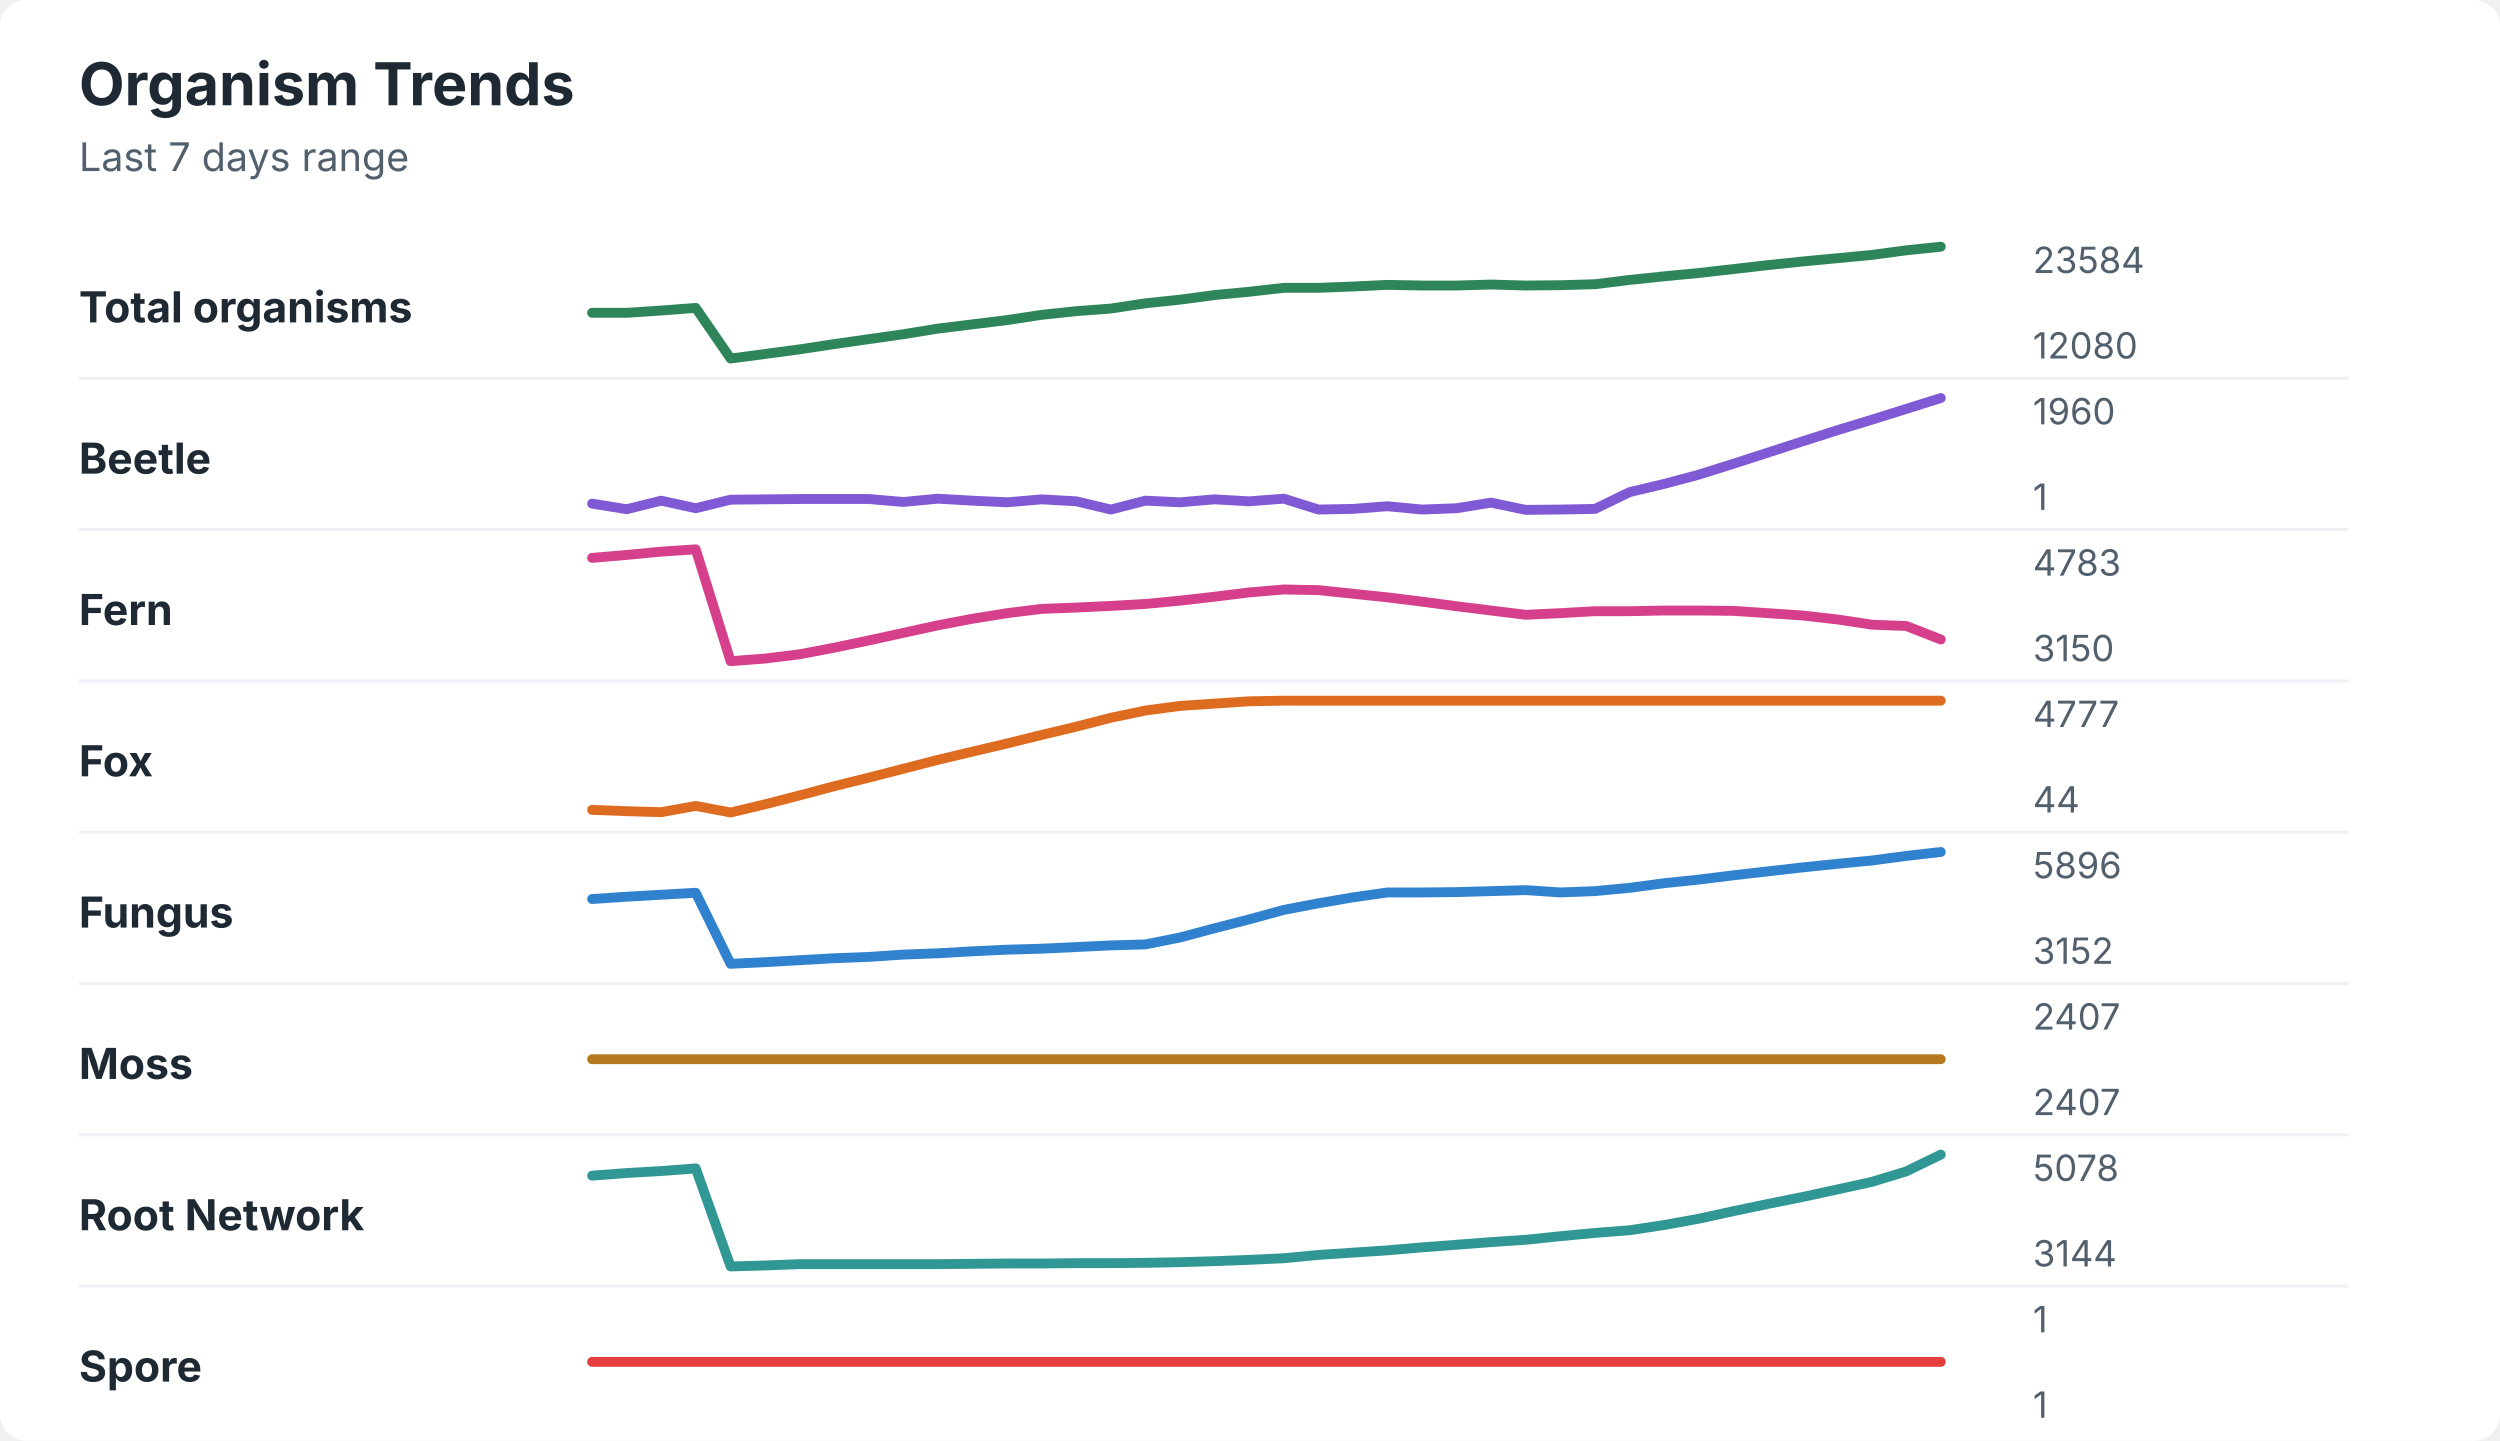
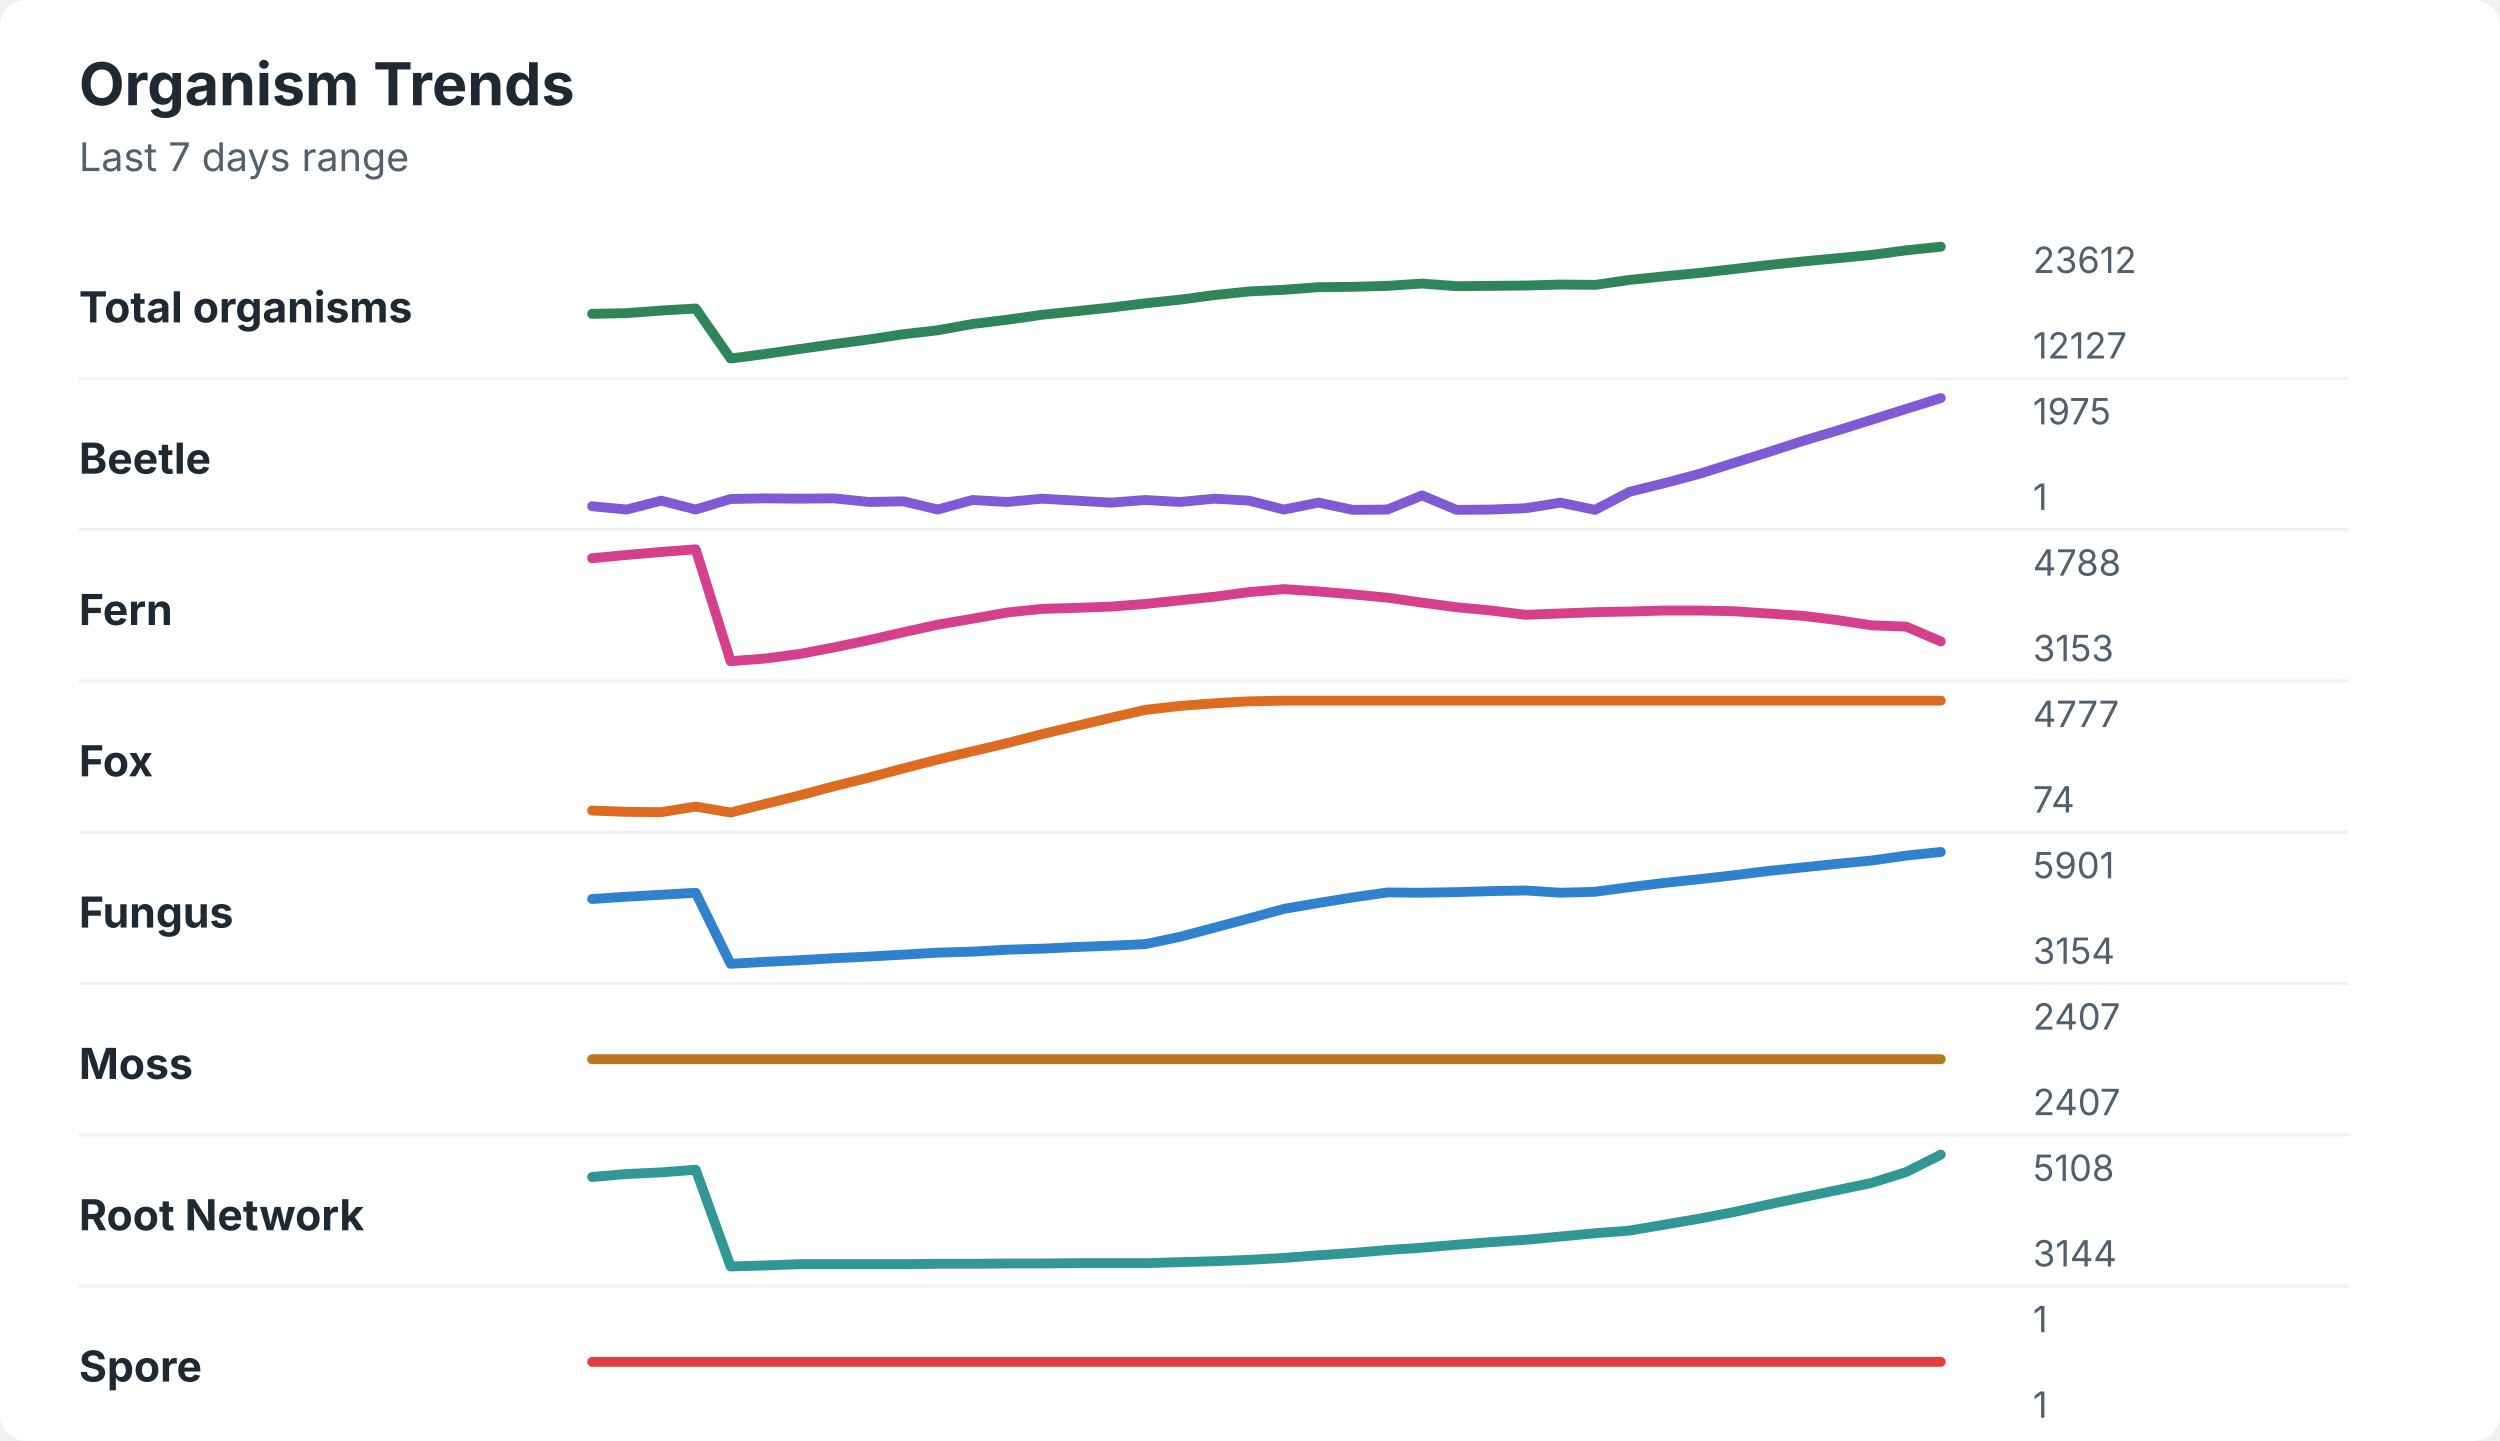
<svg xmlns="http://www.w3.org/2000/svg" width="760" height="438" viewBox="0 0 760 438" role="img" aria-labelledby="title desc">
  <rect width="760" height="438" rx="8" fill="#ffffff" />
  <style>
    text { font-family: -apple-system, BlinkMacSystemFont, "Segoe UI", sans-serif; }
    .title { font-size: 18px; font-weight: 700; fill: #1f2933; }
    .subtitle { font-size: 12px; fill: #52606d; }
    .label { font-size: 13px; font-weight: 650; fill: #1f2933; }
    .axis-value { font-size: 11px; fill: #52606d; }
    .separator { stroke: #eef2f7; stroke-width: 1; }
  </style>
  <text x="24" y="32" class="title">Organism Trends</text>
  <text x="24" y="52" class="subtitle">Last 7 days range</text>
  <text x="24" y="98" class="label">Total organisms</text>
-   <polyline points="180.0,95.1 190.5,95.1 201.0,94.4 211.5,93.6 222.1,109.0 232.6,107.6 243.1,106.2 253.6,104.6 264.1,103.1 274.6,101.6 285.1,99.9 295.6,98.6 306.2,97.3 316.7,95.7 327.2,94.6 337.7,93.8 348.2,92.2 358.7,91.1 369.2,89.7 379.7,88.7 390.3,87.5 400.8,87.5 411.3,87.1 421.8,86.6 432.3,86.8 442.8,86.8 453.3,86.5 463.8,86.8 474.4,86.7 484.9,86.4 495.4,85.1 505.9,84.0 516.4,83.0 526.9,81.8 537.4,80.6 547.9,79.5 558.5,78.5 569.0,77.5 579.5,76.1 590.0,75.0 " fill="none" stroke="#2f855a" stroke-width="3" stroke-linecap="round" stroke-linejoin="round" />
-   <text x="618" y="83" class="axis-value">23584</text>
-   <text x="618" y="109" class="axis-value">12080</text>
+   <polyline points="180.0,95.4 190.5,95.2 201.0,94.4 211.5,93.8 222.1,109.0 232.6,107.6 243.1,106.1 253.6,104.6 264.1,103.2 274.6,101.6 285.1,100.4 295.6,98.5 306.2,97.2 316.7,95.7 327.2,94.6 337.7,93.5 348.2,92.2 358.7,91.1 369.2,89.7 379.7,88.6 390.3,88.1 400.8,87.3 411.3,87.2 421.8,86.9 432.3,86.2 442.8,87.0 453.3,86.9 463.8,86.8 474.4,86.5 484.9,86.6 495.4,85.1 505.9,84.0 516.4,83.0 526.9,81.8 537.4,80.6 547.9,79.5 558.5,78.5 569.0,77.5 579.5,76.1 590.0,75.0 " fill="none" stroke="#2f855a" stroke-width="3" stroke-linecap="round" stroke-linejoin="round" />
+   <text x="618" y="83" class="axis-value">23612</text>
+   <text x="618" y="109" class="axis-value">12127</text>
  <line x1="24" y1="115.0" x2="714" y2="115.0" class="separator" />
  <text x="24" y="144" class="label">Beetle</text>
-   <polyline points="180.0,153.1 190.5,154.8 201.0,152.2 211.5,154.5 222.1,151.9 232.6,151.8 243.1,151.7 253.6,151.7 264.1,151.7 274.6,152.6 285.1,151.6 295.6,152.2 306.2,152.7 316.7,151.8 327.2,152.4 337.7,154.9 348.2,152.2 358.7,152.7 369.2,151.8 379.7,152.4 390.3,151.6 400.8,154.9 411.3,154.7 421.8,153.9 432.3,154.9 442.8,154.5 453.3,152.8 463.8,155.0 474.4,154.9 484.9,154.7 495.4,149.6 505.9,147.1 516.4,144.3 526.9,141.0 537.4,137.6 547.9,134.2 558.5,130.8 569.0,127.6 579.5,124.3 590.0,121.0 " fill="none" stroke="#805ad5" stroke-width="3" stroke-linecap="round" stroke-linejoin="round" />
-   <text x="618" y="129" class="axis-value">1960</text>
+   <polyline points="180.0,153.9 190.5,154.9 201.0,152.2 211.5,154.9 222.1,151.7 232.6,151.5 243.1,151.6 253.6,151.5 264.1,152.6 274.6,152.4 285.1,154.9 295.6,152.0 306.2,152.6 316.7,151.6 327.2,152.2 337.7,152.8 348.2,152.0 358.7,152.6 369.2,151.6 379.7,152.2 390.3,154.9 400.8,152.8 411.3,155.0 421.8,154.9 432.3,150.6 442.8,155.0 453.3,154.9 463.8,154.5 474.4,152.8 484.9,155.0 495.4,149.5 505.9,146.9 516.4,144.1 526.9,140.8 537.4,137.5 547.9,134.1 558.5,130.9 569.0,127.6 579.5,124.3 590.0,121.0 " fill="none" stroke="#805ad5" stroke-width="3" stroke-linecap="round" stroke-linejoin="round" />
+   <text x="618" y="129" class="axis-value">1975</text>
  <text x="618" y="155" class="axis-value">1</text>
  <line x1="24" y1="161.0" x2="714" y2="161.0" class="separator" />
  <text x="24" y="190" class="label">Fern</text>
-   <polyline points="180.0,169.6 190.5,168.7 201.0,167.7 211.5,167.0 222.1,201.0 232.6,200.2 243.1,198.9 253.6,196.9 264.1,194.7 274.6,192.4 285.1,190.1 295.6,188.1 306.2,186.4 316.7,185.1 327.2,184.7 337.7,184.2 348.2,183.6 358.7,182.6 369.2,181.4 379.7,180.1 390.3,179.2 400.8,179.4 411.3,180.5 421.8,181.6 432.3,182.9 442.8,184.3 453.3,185.6 463.8,186.9 474.4,186.4 484.9,185.8 495.4,185.8 505.9,185.6 516.4,185.6 526.9,185.7 537.4,186.4 547.9,187.1 558.5,188.3 569.0,189.9 579.5,190.3 590.0,194.4 " fill="none" stroke="#d53f8c" stroke-width="3" stroke-linecap="round" stroke-linejoin="round" />
-   <text x="618" y="175" class="axis-value">4783</text>
-   <text x="618" y="201" class="axis-value">3150</text>
+   <polyline points="180.0,169.7 190.5,168.7 201.0,167.8 211.5,167.0 222.1,201.0 232.6,200.2 243.1,198.8 253.6,196.8 264.1,194.6 274.6,192.2 285.1,189.9 295.6,188.1 306.2,186.2 316.7,185.1 327.2,184.8 337.7,184.4 348.2,183.6 358.7,182.5 369.2,181.4 379.7,180.0 390.3,179.1 400.8,179.8 411.3,180.7 421.8,181.7 432.3,183.2 442.8,184.6 453.3,185.6 463.8,186.9 474.4,186.5 484.9,186.1 495.4,185.9 505.9,185.6 516.4,185.6 526.9,185.8 537.4,186.5 547.9,187.2 558.5,188.5 569.0,190.1 579.5,190.5 590.0,195.0 " fill="none" stroke="#d53f8c" stroke-width="3" stroke-linecap="round" stroke-linejoin="round" />
+   <text x="618" y="175" class="axis-value">4788</text>
+   <text x="618" y="201" class="axis-value">3153</text>
  <line x1="24" y1="207.0" x2="714" y2="207.0" class="separator" />
  <text x="24" y="236" class="label">Fox</text>
-   <polyline points="180.0,246.2 190.5,246.6 201.0,246.9 211.5,245.0 222.1,247.0 232.6,244.5 243.1,241.8 253.6,239.0 264.1,236.4 274.6,233.7 285.1,231.0 295.6,228.5 306.2,226.0 316.7,223.4 327.2,220.9 337.7,218.2 348.2,216.0 358.7,214.6 369.2,213.9 379.7,213.2 390.3,213.0 400.8,213.0 411.3,213.0 421.8,213.0 432.3,213.0 442.8,213.0 453.3,213.0 463.8,213.0 474.4,213.0 484.9,213.0 495.4,213.0 505.9,213.0 516.4,213.0 526.9,213.0 537.4,213.0 547.9,213.0 558.5,213.0 569.0,213.0 579.5,213.0 590.0,213.0 " fill="none" stroke="#dd6b20" stroke-width="3" stroke-linecap="round" stroke-linejoin="round" />
+   <polyline points="180.0,246.4 190.5,246.8 201.0,246.9 211.5,245.2 222.1,247.0 232.6,244.4 243.1,241.8 253.6,239.0 264.1,236.4 274.6,233.6 285.1,230.9 295.6,228.4 306.2,225.9 316.7,223.2 327.2,220.7 337.7,218.2 348.2,215.8 358.7,214.6 369.2,213.8 379.7,213.2 390.3,213.0 400.8,213.0 411.3,213.0 421.8,213.0 432.3,213.0 442.8,213.0 453.3,213.0 463.8,213.0 474.4,213.0 484.9,213.0 495.4,213.0 505.9,213.0 516.4,213.0 526.9,213.0 537.4,213.0 547.9,213.0 558.5,213.0 569.0,213.0 579.5,213.0 590.0,213.0 " fill="none" stroke="#dd6b20" stroke-width="3" stroke-linecap="round" stroke-linejoin="round" />
  <text x="618" y="221" class="axis-value">4777</text>
-   <text x="618" y="247" class="axis-value">44</text>
+   <text x="618" y="247" class="axis-value">74</text>
  <line x1="24" y1="253.0" x2="714" y2="253.0" class="separator" />
  <text x="24" y="282" class="label">Fungus</text>
-   <polyline points="180.0,273.3 190.5,272.6 201.0,272.0 211.5,271.4 222.1,293.0 232.6,292.5 243.1,291.9 253.6,291.3 264.1,290.9 274.6,290.2 285.1,289.8 295.6,289.2 306.2,288.7 316.7,288.4 327.2,287.9 337.7,287.4 348.2,287.1 358.7,285.0 369.2,282.2 379.7,279.5 390.3,276.6 400.8,274.6 411.3,272.8 421.8,271.3 432.3,271.3 442.8,271.2 453.3,270.9 463.8,270.6 474.4,271.3 484.9,270.9 495.4,269.9 505.9,268.5 516.4,267.4 526.9,266.1 537.4,264.9 547.9,263.7 558.5,262.6 569.0,261.6 579.5,260.2 590.0,259.0 " fill="none" stroke="#3182ce" stroke-width="3" stroke-linecap="round" stroke-linejoin="round" />
-   <text x="618" y="267" class="axis-value">5896</text>
-   <text x="618" y="293" class="axis-value">3152</text>
+   <polyline points="180.0,273.3 190.5,272.6 201.0,272.0 211.5,271.4 222.1,293.0 232.6,292.4 243.1,291.9 253.6,291.3 264.1,290.8 274.6,290.2 285.1,289.6 295.6,289.3 306.2,288.7 316.7,288.4 327.2,287.9 337.7,287.5 348.2,287.0 358.7,284.8 369.2,282.0 379.7,279.2 390.3,276.3 400.8,274.5 411.3,272.8 421.8,271.3 432.3,271.4 442.8,271.2 453.3,270.9 463.8,270.7 474.4,271.4 484.9,271.1 495.4,269.7 505.9,268.4 516.4,267.3 526.9,266.1 537.4,264.8 547.9,263.7 558.5,262.6 569.0,261.6 579.5,260.1 590.0,259.0 " fill="none" stroke="#3182ce" stroke-width="3" stroke-linecap="round" stroke-linejoin="round" />
+   <text x="618" y="267" class="axis-value">5901</text>
+   <text x="618" y="293" class="axis-value">3154</text>
  <line x1="24" y1="299.0" x2="714" y2="299.0" class="separator" />
  <text x="24" y="328" class="label">Moss</text>
  <polyline points="180.0,322.0 190.5,322.0 201.0,322.0 211.5,322.0 222.1,322.0 232.6,322.0 243.1,322.0 253.6,322.0 264.1,322.0 274.6,322.0 285.1,322.0 295.6,322.0 306.2,322.0 316.7,322.0 327.2,322.0 337.7,322.0 348.2,322.0 358.7,322.0 369.2,322.0 379.7,322.0 390.3,322.0 400.8,322.0 411.3,322.0 421.8,322.0 432.3,322.0 442.8,322.0 453.3,322.0 463.8,322.0 474.4,322.0 484.9,322.0 495.4,322.0 505.9,322.0 516.4,322.0 526.9,322.0 537.4,322.0 547.9,322.0 558.5,322.0 569.0,322.0 579.5,322.0 590.0,322.0 " fill="none" stroke="#b7791f" stroke-width="3" stroke-linecap="round" stroke-linejoin="round" />
  <text x="618" y="313" class="axis-value">2407</text>
  <text x="618" y="339" class="axis-value">2407</text>
  <line x1="24" y1="345.0" x2="714" y2="345.0" class="separator" />
  <text x="24" y="374" class="label">Root Network</text>
-   <polyline points="180.0,357.4 190.5,356.6 201.0,356.0 211.5,355.2 222.1,385.0 232.6,384.7 243.1,384.3 253.6,384.3 264.1,384.3 274.6,384.3 285.1,384.3 295.6,384.2 306.2,384.1 316.7,384.1 327.2,384.0 337.7,384.0 348.2,383.9 358.7,383.7 369.2,383.4 379.7,383.0 390.3,382.5 400.8,381.5 411.3,380.8 421.8,380.1 432.3,379.2 442.8,378.4 453.3,377.6 463.8,376.9 474.4,375.8 484.9,374.8 495.4,374.0 505.9,372.4 516.4,370.5 526.9,368.2 537.4,366.0 547.9,363.9 558.5,361.6 569.0,359.3 579.5,356.1 590.0,351.0 " fill="none" stroke="#319795" stroke-width="3" stroke-linecap="round" stroke-linejoin="round" />
-   <text x="618" y="359" class="axis-value">5078</text>
+   <polyline points="180.0,357.8 190.5,356.9 201.0,356.4 211.5,355.6 222.1,385.0 232.6,384.7 243.1,384.3 253.6,384.3 264.1,384.3 274.6,384.3 285.1,384.2 295.6,384.2 306.2,384.1 316.7,384.1 327.2,384.0 337.7,384.0 348.2,384.0 358.7,383.7 369.2,383.4 379.7,383.0 390.3,382.4 400.8,381.6 411.3,380.9 421.8,380.0 432.3,379.3 442.8,378.4 453.3,377.6 463.8,376.9 474.4,375.9 484.9,374.9 495.4,374.1 505.9,372.3 516.4,370.5 526.9,368.5 537.4,366.2 547.9,364.0 558.5,361.8 569.0,359.6 579.5,356.3 590.0,351.0 " fill="none" stroke="#319795" stroke-width="3" stroke-linecap="round" stroke-linejoin="round" />
+   <text x="618" y="359" class="axis-value">5108</text>
  <text x="618" y="385" class="axis-value">3144</text>
  <line x1="24" y1="391.0" x2="714" y2="391.0" class="separator" />
  <text x="24" y="420" class="label">Spore</text>
  <polyline points="180.0,414.0 190.5,414.0 201.0,414.0 211.5,414.0 222.1,414.0 232.6,414.0 243.1,414.0 253.6,414.0 264.1,414.0 274.6,414.0 285.1,414.0 295.6,414.0 306.2,414.0 316.7,414.0 327.2,414.0 337.7,414.0 348.2,414.0 358.7,414.0 369.2,414.0 379.7,414.0 390.3,414.0 400.8,414.0 411.3,414.0 421.8,414.0 432.3,414.0 442.8,414.0 453.3,414.0 463.8,414.0 474.4,414.0 484.9,414.0 495.4,414.0 505.9,414.0 516.4,414.0 526.9,414.0 537.4,414.0 547.9,414.0 558.5,414.0 569.0,414.0 579.5,414.0 590.0,414.0 " fill="none" stroke="#e53e3e" stroke-width="3" stroke-linecap="round" stroke-linejoin="round" />
  <text x="618" y="405" class="axis-value">1</text>
  <text x="618" y="431" class="axis-value">1</text>
</svg>
